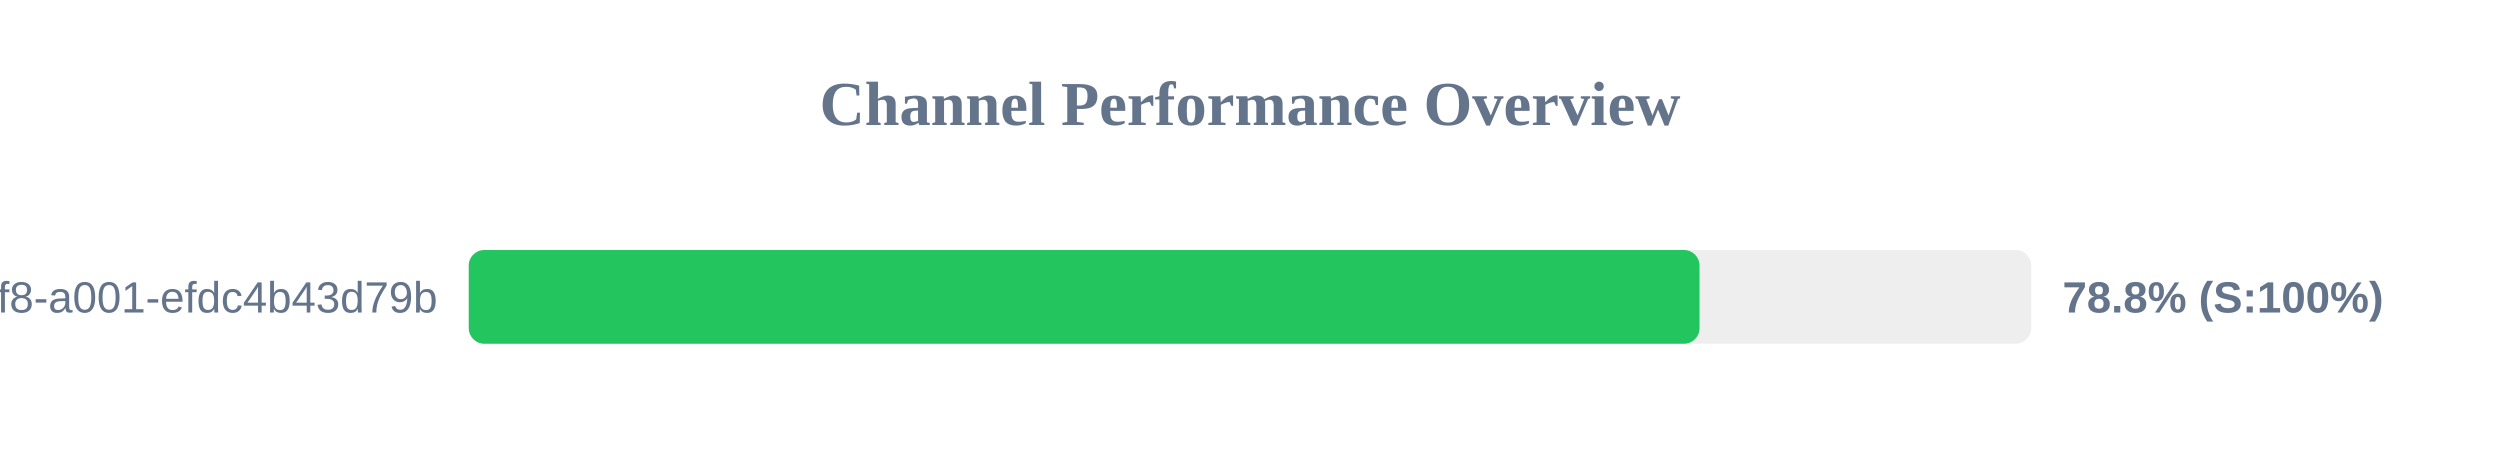
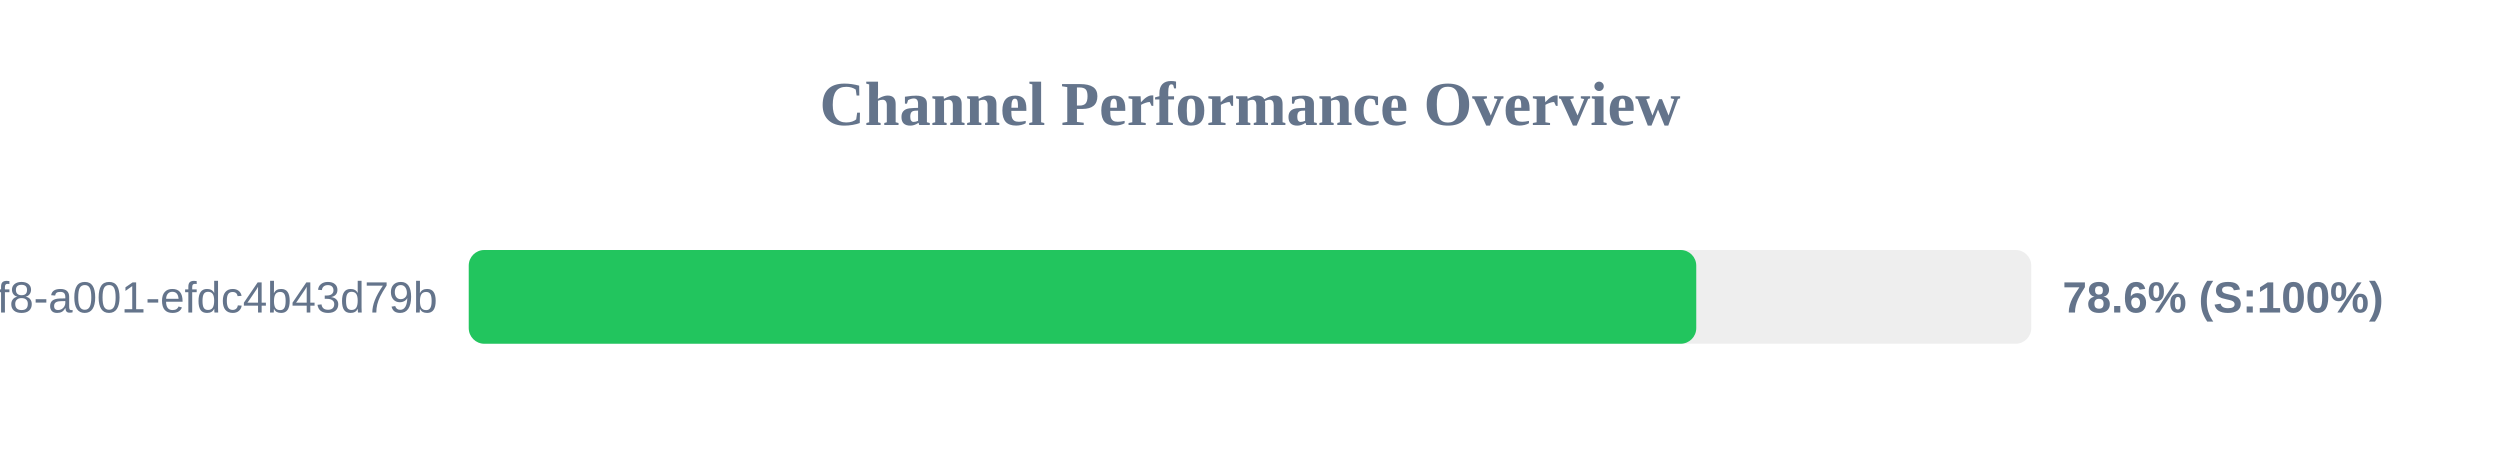
<svg xmlns="http://www.w3.org/2000/svg" width="800" height="150" version="1.1">
  <style>
        .row { font: 14px Arial; fill: #64748b; }
        .score { font: bold 14px Arial; fill: #64748b; }
    </style>
  <text x="400" y="40" text-anchor="middle" font-size="20px" font-weight="bold" fill="#64748b">Channel Performance Overview</text>
  <rect x="150" y="80" width="500" height="30" fill="#eee" rx="5" />
-   <rect x="150" y="80" width="393.85" height="30" fill="#22c55e" rx="5" />
+   <rect x="150" y="80" width="392.8" height="30" fill="#22c55e" rx="5" />
  <text x="140" y="100" text-anchor="end" class="row">?uuid=1fdb6b30-5371-4ff8-a001-efdc4b43d79b</text>
-   <text x="660" y="100" text-anchor="start" class="score">78.8% (S:100%)</text>
+   <text x="660" y="100" text-anchor="start" class="score">78.6% (S:100%)</text>
</svg>
